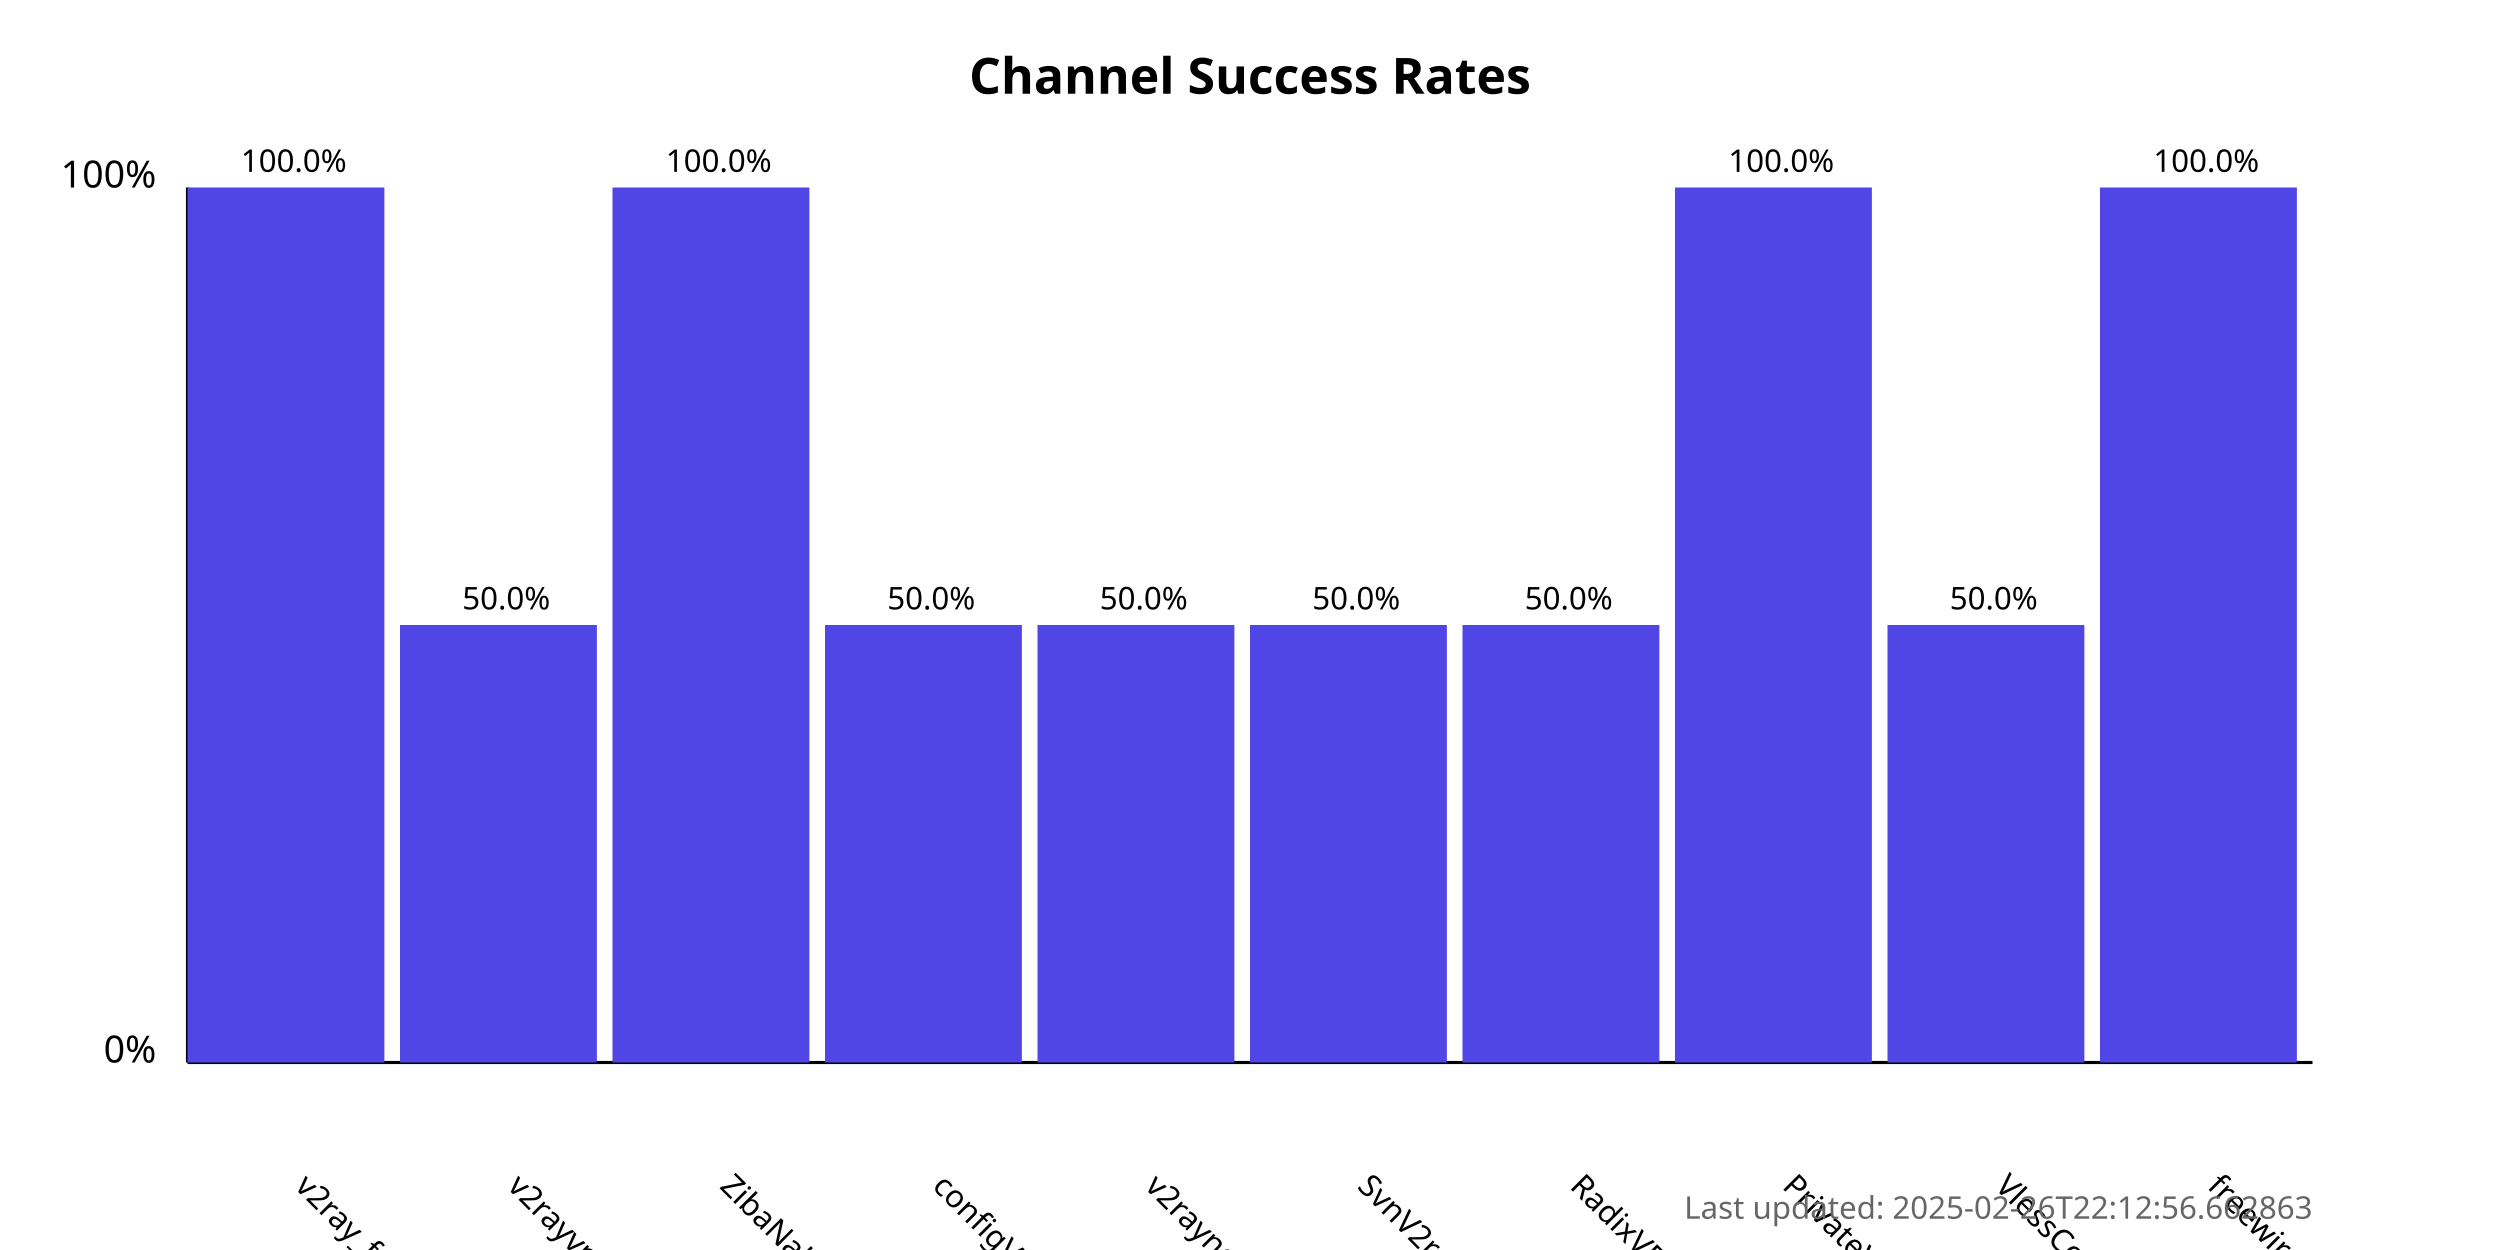
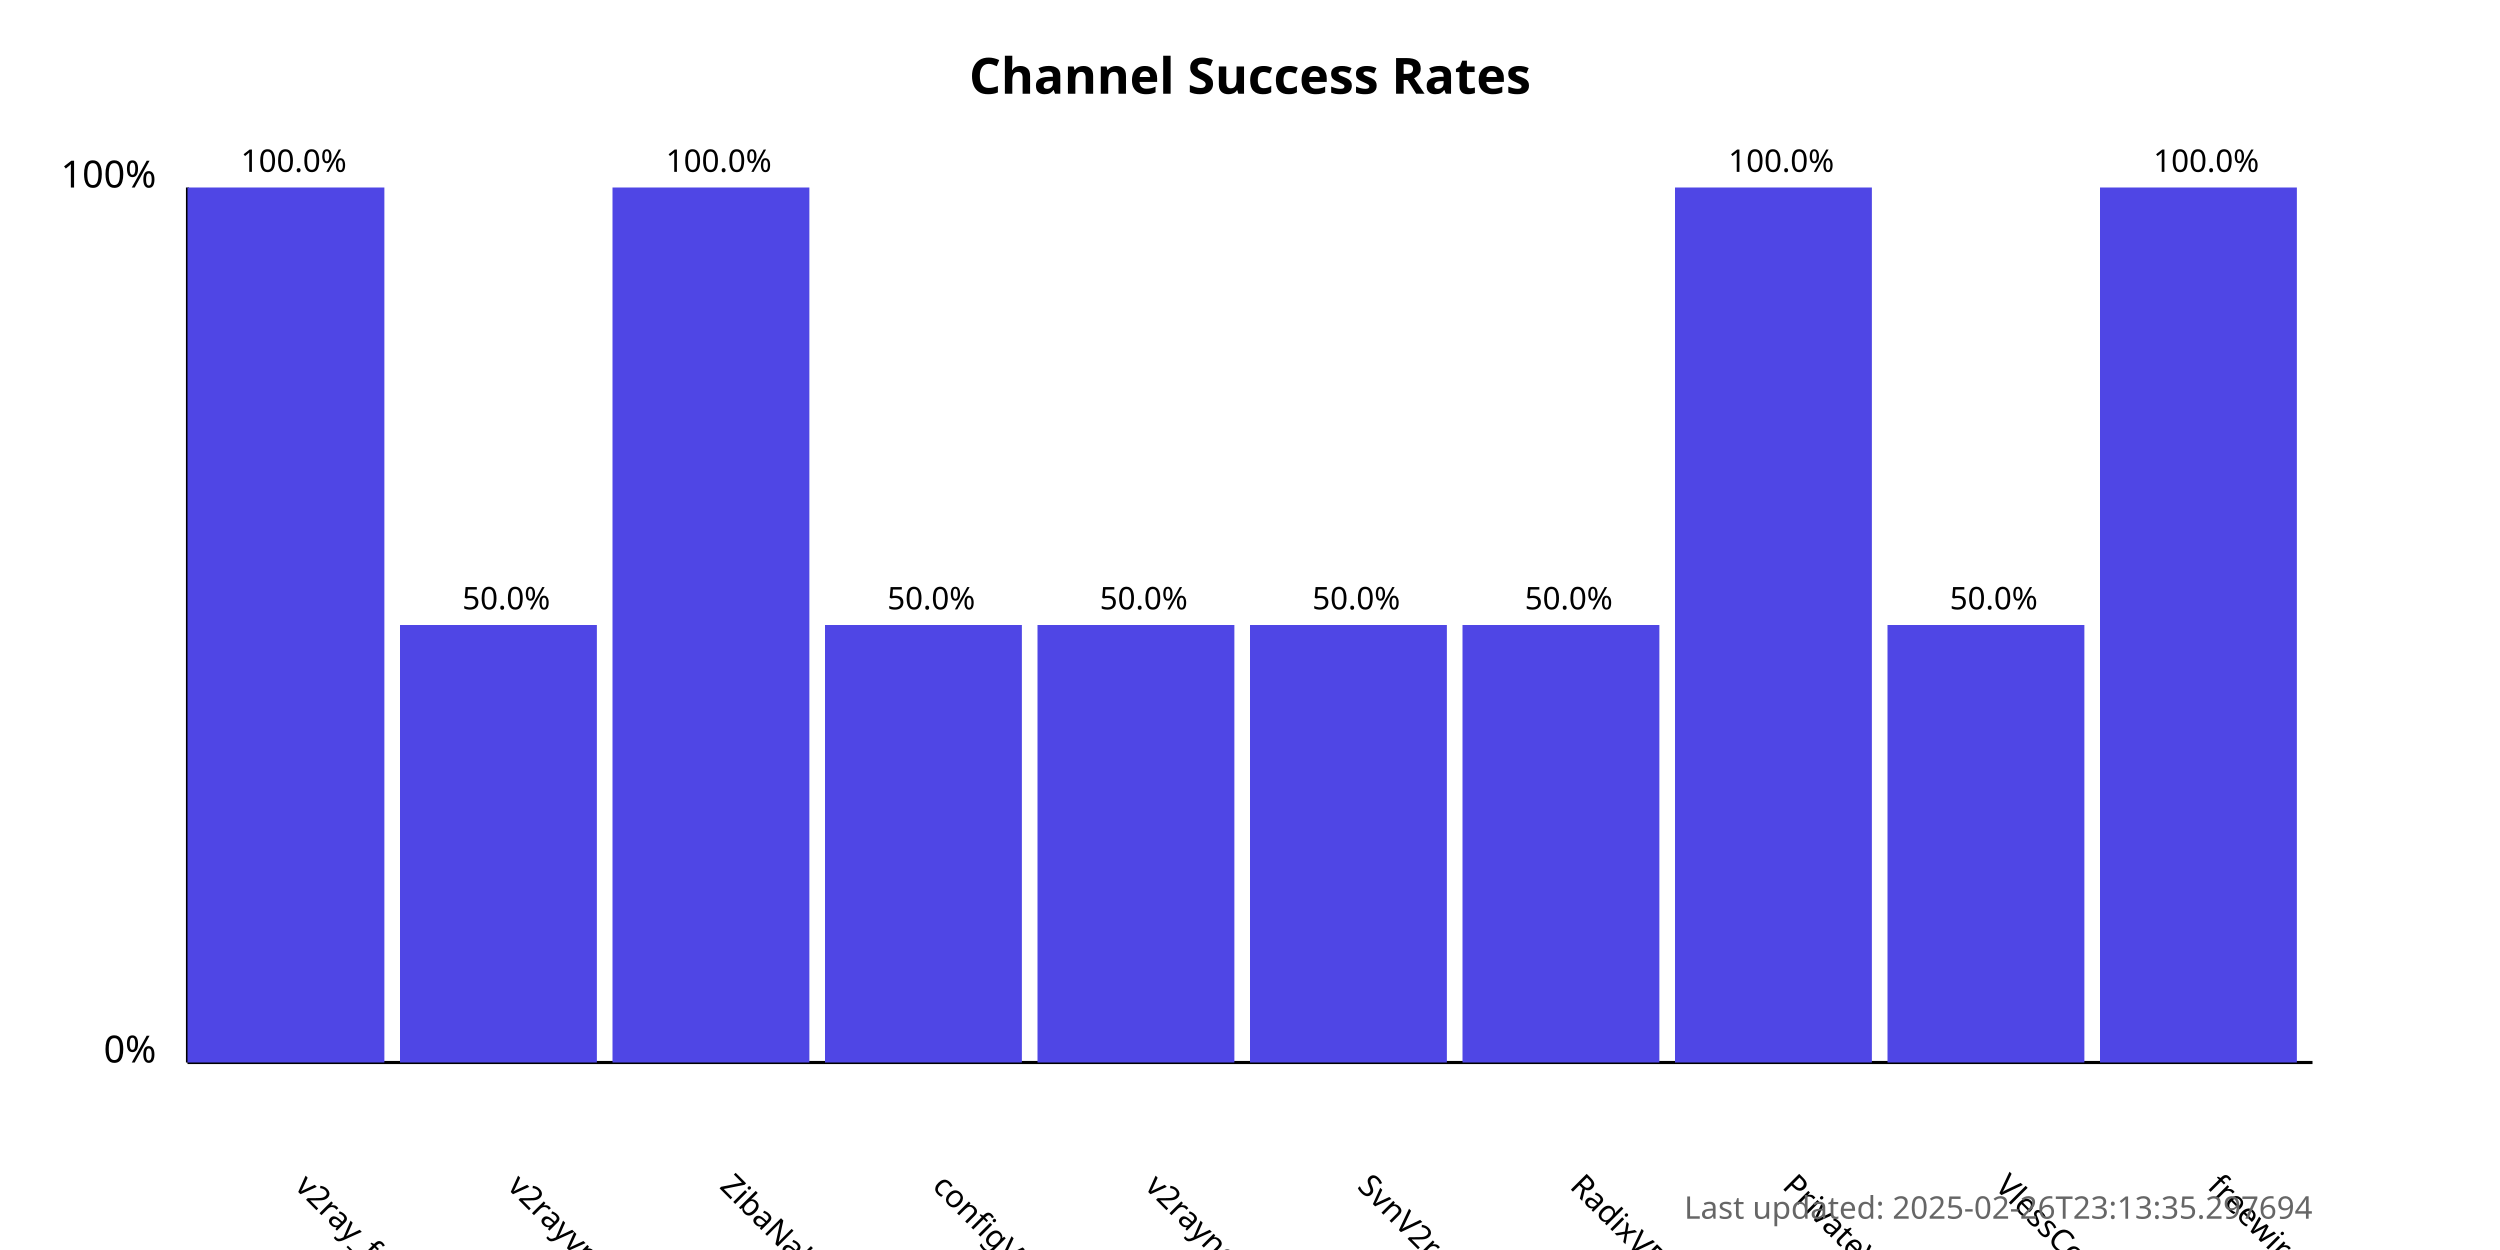
<svg xmlns="http://www.w3.org/2000/svg" width="800" height="400">
  <style>
            .chart-title { font: bold 16px sans-serif; }
            .axis-label { font: 12px sans-serif; }
            .tick-label { font: 10px sans-serif; }
            .bar { fill: #4f46e5; }
            .bar:hover { fill: #6366f1; }
            .timestamp { font: 10px sans-serif; fill: #666; }
        </style>
  <text x="400.0" y="30" text-anchor="middle" class="chart-title">
            Channel Success Rates
        </text>
  <line x1="60" y1="340" x2="60" y2="60" stroke="black" stroke-width="1" />
  <line x1="60" y1="340" x2="740" y2="340" stroke="black" stroke-width="1" />
  <text x="50" y="340" text-anchor="end" class="axis-label">0%</text>
  <text x="50" y="60" text-anchor="end" class="axis-label">100%</text>
  <g>
    <rect x="60" y="60.0" width="63.0" height="280.0" class="bar" />
    <text x="94.0" y="380" transform="rotate(45, 94.0, 380)" text-anchor="start" class="tick-label">
                v2ray_free_conf
            </text>
    <text x="94.0" y="55.0" text-anchor="middle" class="tick-label">
                100.0%
            </text>
  </g>
  <g>
    <rect x="128.0" y="200.0" width="63.0" height="140.0" class="bar" />
    <text x="162.0" y="380" transform="rotate(45, 162.0, 380)" text-anchor="start" class="tick-label">
                v2rayvpno
            </text>
    <text x="162.0" y="195.0" text-anchor="middle" class="tick-label">
                50.0%
            </text>
  </g>
  <g>
    <rect x="196.0" y="60.0" width="63.0" height="280.0" class="bar" />
    <text x="230.0" y="380" transform="rotate(45, 230.0, 380)" text-anchor="start" class="tick-label">
                ZibaNabz
            </text>
    <text x="230.0" y="55.0" text-anchor="middle" class="tick-label">
                100.0%
            </text>
  </g>
  <g>
    <rect x="264.0" y="200.0" width="63.0" height="140.0" class="bar" />
    <text x="298.0" y="380" transform="rotate(45, 298.0, 380)" text-anchor="start" class="tick-label">
                configV2rayForFree
            </text>
    <text x="298.0" y="195.0" text-anchor="middle" class="tick-label">
                50.0%
            </text>
  </g>
  <g>
    <rect x="332.0" y="200.0" width="63.0" height="140.0" class="bar" />
    <text x="366.0" y="380" transform="rotate(45, 366.0, 380)" text-anchor="start" class="tick-label">
                v2rayngvpn
            </text>
    <text x="366.0" y="195.0" text-anchor="middle" class="tick-label">
                50.0%
            </text>
  </g>
  <g>
    <rect x="400.0" y="200.0" width="63.0" height="140.0" class="bar" />
    <text x="434.0" y="380" transform="rotate(45, 434.0, 380)" text-anchor="start" class="tick-label">
                SvnV2ray
            </text>
    <text x="434.0" y="195.0" text-anchor="middle" class="tick-label">
                50.0%
            </text>
  </g>
  <g>
    <rect x="468.0" y="200.0" width="63.0" height="140.0" class="bar" />
    <text x="502.0" y="380" transform="rotate(45, 502.0, 380)" text-anchor="start" class="tick-label">
                RadixVPN
            </text>
    <text x="502.0" y="195.0" text-anchor="middle" class="tick-label">
                50.0%
            </text>
  </g>
  <g>
    <rect x="536.0" y="60.0" width="63.0" height="280.0" class="bar" />
    <text x="570.0" y="380" transform="rotate(45, 570.0, 380)" text-anchor="start" class="tick-label">
                PrivateVPNs
            </text>
    <text x="570.0" y="55.0" text-anchor="middle" class="tick-label">
                100.0%
            </text>
  </g>
  <g>
    <rect x="604.0" y="200.0" width="63.0" height="140.0" class="bar" />
    <text x="638.0" y="380" transform="rotate(45, 638.0, 380)" text-anchor="start" class="tick-label">
                VlessConfig
            </text>
    <text x="638.0" y="195.0" text-anchor="middle" class="tick-label">
                50.0%
            </text>
  </g>
  <g>
    <rect x="672.0" y="60.0" width="63.0" height="280.0" class="bar" />
    <text x="706.0" y="380" transform="rotate(45, 706.0, 380)" text-anchor="start" class="tick-label">
                freewireguard
            </text>
    <text x="706.0" y="55.0" text-anchor="middle" class="tick-label">
                100.0%
            </text>
  </g>
  <text x="740" y="390" text-anchor="end" class="timestamp">
-             Last updated: 2025-02-26T22:12:56.662863
+             Last updated: 2025-02-26T23:13:35.297694
        </text>
</svg>
